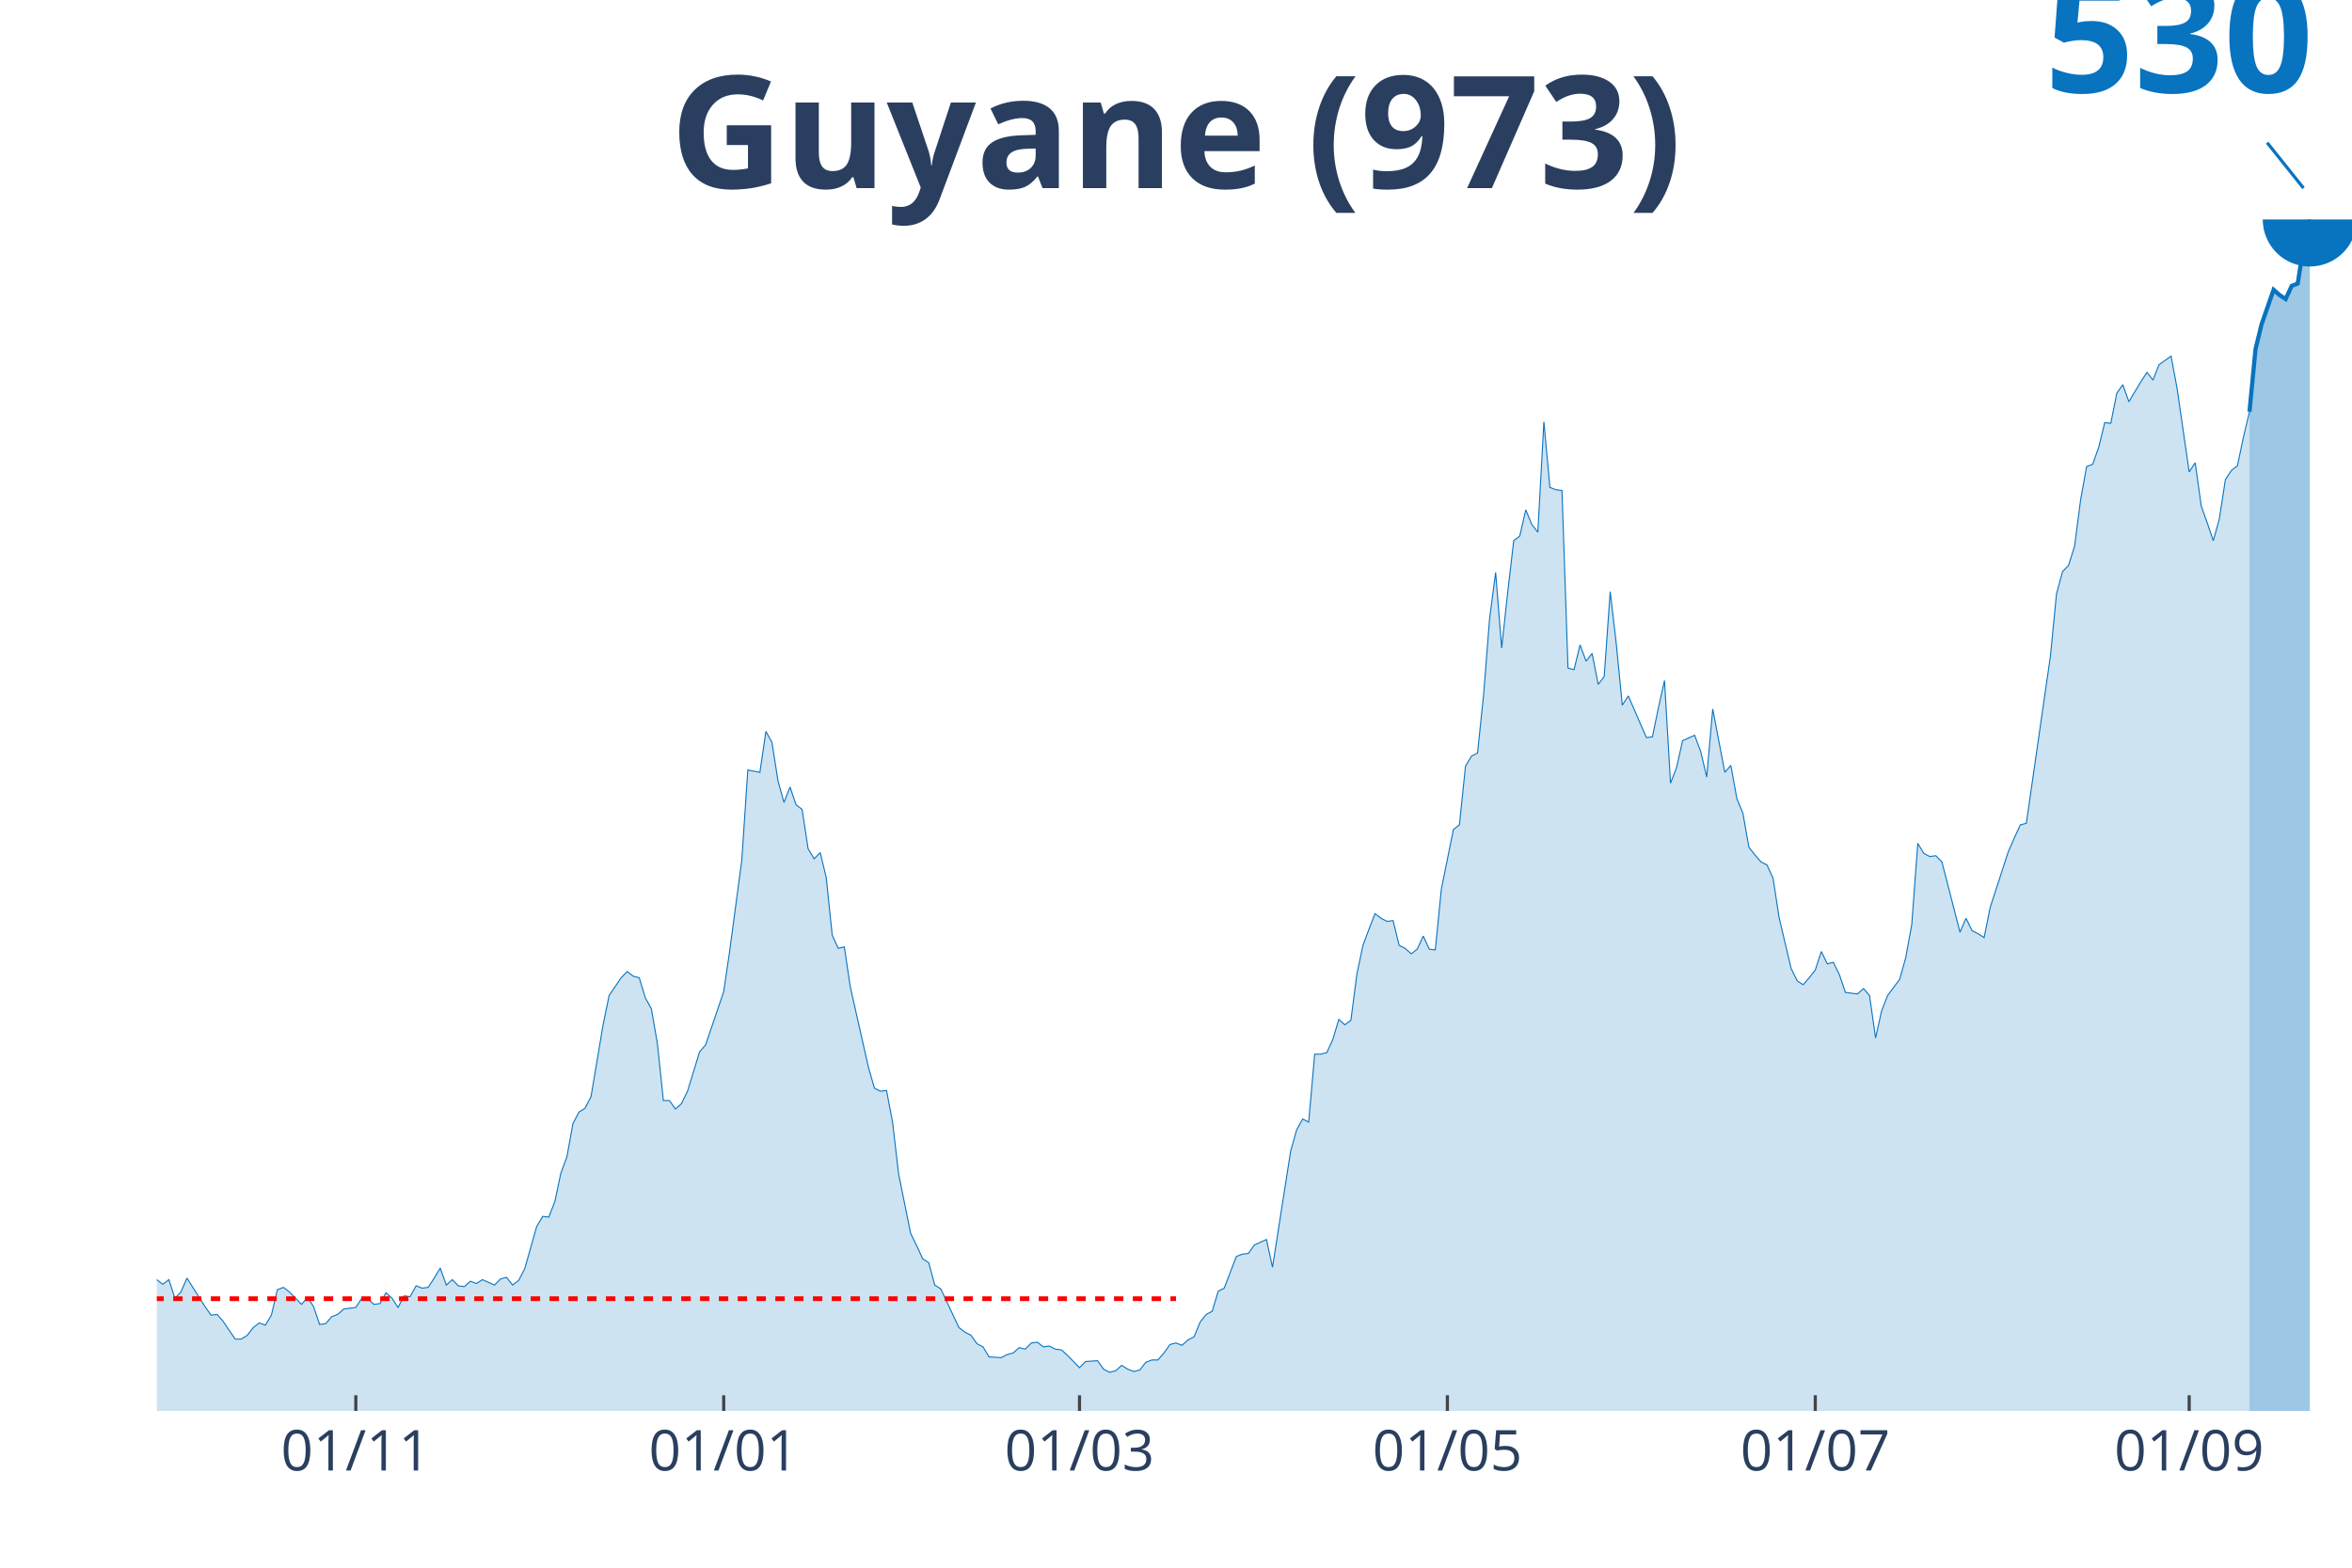
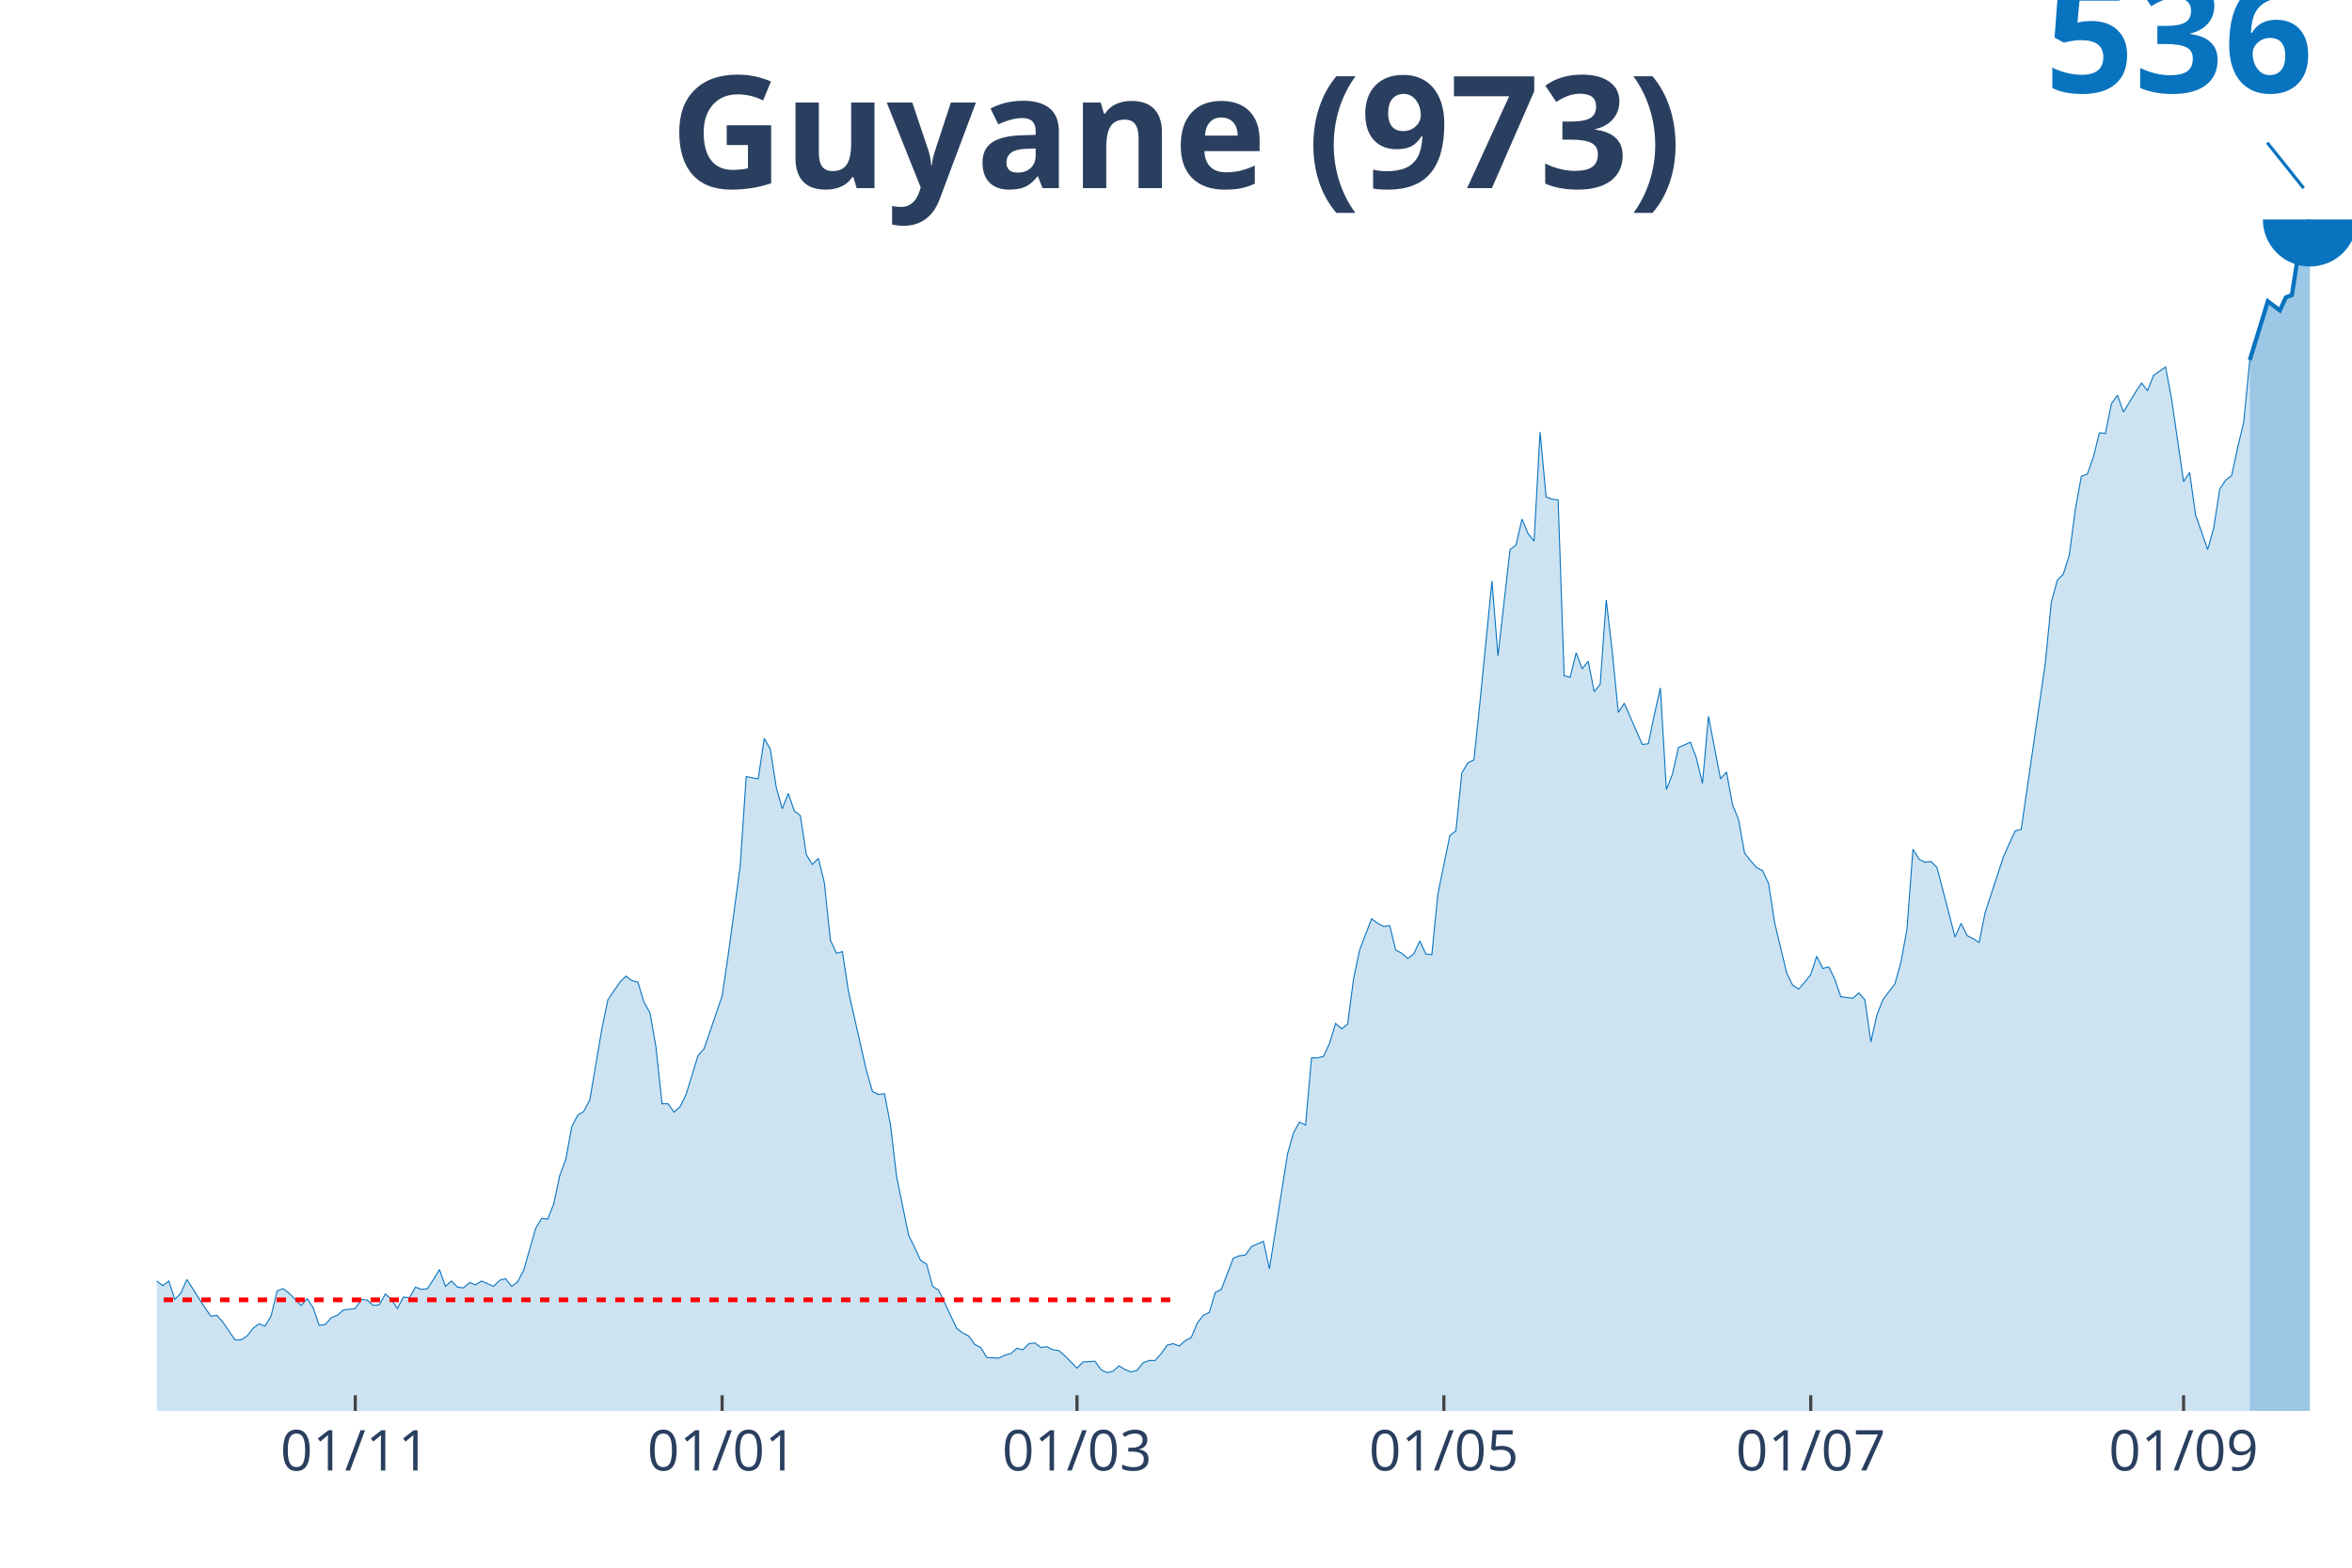
<svg xmlns="http://www.w3.org/2000/svg" class="main-svg" width="1125" height="750" style="" viewBox="0 0 750 500">
  <rect x="0" y="0" width="750" height="500" style="fill: rgb(0, 0, 0); fill-opacity: 0;" />
-   <defs id="defs-6cc8dd">
+   <defs id="defs-de6807">
    <g class="clips">
-       <clipPath id="clip6cc8ddxyplot" class="plotclip">
+       <clipPath id="clipde6807xyplot" class="plotclip">
        <rect width="700" height="380" />
      </clipPath>
-       <clipPath class="axesclip" id="clip6cc8ddx">
+       <clipPath class="axesclip" id="clipde6807x">
        <rect x="50" y="0" width="700" height="500" />
      </clipPath>
-       <clipPath class="axesclip" id="clip6cc8ddy">
+       <clipPath class="axesclip" id="clipde6807y">
        <rect x="0" y="70" width="750" height="380" />
      </clipPath>
-       <clipPath class="axesclip" id="clip6cc8ddxy">
+       <clipPath class="axesclip" id="clipde6807xy">
        <rect x="50" y="70" width="700" height="380" />
      </clipPath>
    </g>
    <g class="gradients" />
  </defs>
  <g class="bglayer">
    <rect class="bg" x="50" y="70" width="700" height="380" style="fill: rgb(0, 0, 0); fill-opacity: 0; stroke-width: 0;" />
  </g>
  <g class="layer-below">
    <g class="imagelayer" />
    <g class="shapelayer" />
  </g>
  <g class="cartesianlayer">
    <g class="subplot xy">
      <g class="layer-subplot">
        <g class="shapelayer" />
        <g class="imagelayer" />
      </g>
      <g class="gridlayer">
        <g class="x">
-           <path class="xgrid crisp" transform="translate(113.46,0)" d="M0,70v380" style="stroke: rgb(255, 255, 255); stroke-opacity: 1; stroke-width: 1px;" />
-           <path class="xgrid crisp" transform="translate(230.77,0)" d="M0,70v380" style="stroke: rgb(255, 255, 255); stroke-opacity: 1; stroke-width: 1px;" />
-           <path class="xgrid crisp" transform="translate(344.23,0)" d="M0,70v380" style="stroke: rgb(255, 255, 255); stroke-opacity: 1; stroke-width: 1px;" />
-           <path class="xgrid crisp" transform="translate(461.54,0)" d="M0,70v380" style="stroke: rgb(255, 255, 255); stroke-opacity: 1; stroke-width: 1px;" />
-           <path class="xgrid crisp" transform="translate(578.85,0)" d="M0,70v380" style="stroke: rgb(255, 255, 255); stroke-opacity: 1; stroke-width: 1px;" />
-           <path class="xgrid crisp" transform="translate(698.08,0)" d="M0,70v380" style="stroke: rgb(255, 255, 255); stroke-opacity: 1; stroke-width: 1px;" />
+           <path class="xgrid crisp" transform="translate(113.29,0)" d="M0,70v380" style="stroke: rgb(255, 255, 255); stroke-opacity: 1; stroke-width: 1px;" />
+           <path class="xgrid crisp" transform="translate(230.27,0)" d="M0,70v380" style="stroke: rgb(255, 255, 255); stroke-opacity: 1; stroke-width: 1px;" />
+           <path class="xgrid crisp" transform="translate(343.42,0)" d="M0,70v380" style="stroke: rgb(255, 255, 255); stroke-opacity: 1; stroke-width: 1px;" />
+           <path class="xgrid crisp" transform="translate(460.41,0)" d="M0,70v380" style="stroke: rgb(255, 255, 255); stroke-opacity: 1; stroke-width: 1px;" />
+           <path class="xgrid crisp" transform="translate(577.4,0)" d="M0,70v380" style="stroke: rgb(255, 255, 255); stroke-opacity: 1; stroke-width: 1px;" />
+           <path class="xgrid crisp" transform="translate(696.3,0)" d="M0,70v380" style="stroke: rgb(255, 255, 255); stroke-opacity: 1; stroke-width: 1px;" />
        </g>
        <g class="y" />
      </g>
      <g class="zerolinelayer" />
      <path class="xlines-below" />
      <path class="ylines-below" />
      <g class="overlines-below" />
      <g class="xaxislayer-below" />
      <g class="yaxislayer-below" />
      <g class="overaxes-below" />
-       <g class="plot" transform="translate(50, 70)" clip-path="url('#clip6cc8ddxyplot')">
+       <g class="plot" transform="translate(50, 70)" clip-path="url('#clipde6807xyplot')">
        <g class="scatterlayer mlayer">
-           <g class="trace scatter trace1d4b71" style="stroke-miterlimit: 2;">
+           <g class="trace scatter trace543410" style="stroke-miterlimit: 2;">
            <g class="fills">
              <g>
-                 <path class="js-fill" d="M667.31,380L-261.54,380L-261.54,379.01L-259.62,379.01L-257.69,375.32L-246.15,338.87L-244.23,341.09L-242.31,342.57L-240.38,341.09L-238.46,344.29L-234.62,342.81L-232.69,340.84L-217.31,278.54L-215.38,254.89L-209.62,235.19L-207.69,211.55L-205.77,153.67L-203.85,137.17L-194.23,50.98L-192.31,56.4L-190.38,59.11L-188.46,79.79L-186.54,82.5L-184.62,63.54L-180.77,53.69L-178.85,68.71L-176.92,66L-175,41.62L-173.08,42.11L-171.15,60.83L-169.23,63.54L-167.31,82.75L-161.54,112.79L-159.62,134.71L-157.69,139.14L-155.77,154.41L-151.92,201.94L-150,192.83L-148.08,223.37L-146.15,227.8L-144.23,215.74L-142.31,223.86L-138.46,205.88L-136.54,219.68L-132.69,212.53L-130.77,214.26L-119.23,252.68L-117.31,267.21L-115.38,271.64L-113.46,268.44L-109.62,282.48L-107.69,287.15L-103.85,292.08L-101.92,291.1L-98.08,301.69L-96.15,296.76L-92.31,303.41L-90.38,305.13L-88.46,310.8L-86.54,309.81L-82.69,318.43L-80.77,316.46L-76.92,316.95L-75,318.19L-73.08,324.34L-71.15,319.42L-63.46,320.89L-61.54,313.26L-59.62,310.3L-57.69,315.23L-55.77,320.16L-53.85,319.91L-51.92,322.62L-50,319.66L-46.15,329.02L-44.23,325.82L-42.31,324.59L-40.38,328.53L-38.46,327.79L-36.54,332.22L-32.69,333.7L-30.77,338.63L-28.85,343.06L-26.92,340.6L-25,341.34L-23.08,340.84L-19.23,343.06L-17.31,341.58L-15.38,336.9L-13.46,339.36L-11.54,336.9L-9.62,336.16L-7.69,333.21L-5.77,333.7L-3.85,337.64L-1.92,339.61L0,338.13L1.92,339.61L3.85,338.13L5.77,344.04L7.69,342.07L9.62,337.64L15.38,346.75L17.31,349.46L19.23,349.22L21.15,351.43L25,357.1L26.92,357.1L28.85,355.87L30.77,353.4L32.69,351.92L34.62,352.66L36.54,349.46L38.46,341.34L40.38,340.6L42.31,342.07L46.15,346.01L48.08,343.8L50,346.75L51.92,352.42L53.85,352.17L55.77,349.95L57.69,349.22L59.62,347.49L63.46,347L65.38,344.04L67.31,344.29L69.23,346.01L71.15,345.77L73.08,342.32L75,344.04L76.92,347L78.85,343.31L80.77,343.55L82.69,340.1L84.62,340.84L86.54,340.6L88.46,337.64L90.38,334.44L92.31,339.86L94.23,338.13L96.15,340.1L98.08,340.35L100,338.63L101.92,339.36L103.85,338.13L107.69,339.86L109.62,337.89L111.54,337.39L113.46,339.86L115.38,338.38L117.31,334.69L121.15,321.14L123.08,317.94L125,318.19L126.92,313.26L128.85,304.15L130.77,298.98L132.69,288.39L134.62,284.69L136.54,283.46L138.46,279.77L142.31,256.86L144.23,247.5L148.08,241.84L150,239.87L151.92,241.35L153.85,241.84L155.77,248.24L157.69,251.69L159.62,262.77L161.54,281L163.46,281L165.38,283.71L167.31,281.98L169.23,278.04L173.08,265.48L175,263.27L180.77,246.27L182.69,233.22L186.54,204.41L188.46,175.59L192.31,176.33L194.23,163.28L196.15,166.73L198.08,179.04L200,185.94L201.92,181.01L203.85,186.68L205.77,188.15L207.69,200.71L209.62,203.91L211.54,201.94L213.46,209.83L215.38,228.3L217.31,232.48L219.23,231.99L221.15,244.8L226.92,270.41L228.85,277.06L230.77,278.04L232.69,277.8L234.62,287.89L236.54,304.39L240.38,323.36L242.31,327.3L244.23,331.48L246.15,332.72L248.08,339.86L250,341.09L255.77,353.4L257.69,354.88L259.62,355.87L261.54,358.57L263.46,359.56L265.38,362.76L269.23,363.01L271.15,362.02L273.08,361.53L275,359.81L276.92,360.3L278.85,358.33L280.77,358.08L282.69,359.56L284.62,359.31L286.54,360.3L288.46,360.54L290.38,362.27L294.23,366.21L296.15,364.24L300,363.99L301.92,366.7L303.85,367.69L305.77,367.19L307.69,365.47L309.62,366.7L311.54,367.44L313.46,366.95L315.38,364.48L317.31,363.75L319.23,363.75L321.15,361.53L323.08,358.82L325,358.33L326.92,359.07L328.85,357.34L330.77,356.36L332.69,351.68L334.62,349.22L336.54,348.23L338.46,341.83L340.38,340.84L344.23,330.75L346.15,330.01L348.08,329.76L350,327.05L353.85,325.33L355.77,334.19L361.54,297.25L363.46,290.36L365.38,286.91L367.31,287.89L369.23,266.22L371.15,266.22L373.08,265.73L375,261.54L376.92,255.14L378.85,256.86L380.77,255.39L382.69,240.61L384.62,231.5L386.54,226.33L388.46,221.4L390.38,222.88L392.31,223.86L394.23,223.62L396.15,231.5L398.08,232.48L400,234.21L401.92,232.73L403.85,228.54L405.77,232.73L407.69,232.97L409.62,213.52L413.46,194.56L415.38,193.08L417.31,174.36L419.23,171.16L421.15,170.17L423.08,151.7L425,127.32L426.92,112.55L428.85,136.68L430.77,118.95L432.69,102.45L434.62,100.97L436.54,92.6L438.46,97.28L440.38,99.74L442.31,64.52L444.23,85.46L446.15,86.2L448.08,86.44L450,143.08L451.92,143.58L453.85,135.7L455.77,140.87L457.69,138.41L459.62,148.26L461.54,145.79L463.46,118.7L465.38,135.2L467.31,154.91L469.23,151.95L473.08,160.82L475,165.25L476.92,165L478.85,155.64L480.77,147.03L482.69,179.78L484.62,174.85L486.54,166.23L490.38,164.51L492.31,169.68L494.23,177.81L496.15,156.14L500,176.33L501.92,174.12L503.85,184.71L505.77,189.38L507.69,200.22L509.62,202.68L511.54,204.9L513.46,205.88L515.38,210.07L517.31,222.63L521.15,238.89L523.08,242.83L525,244.06L526.92,241.84L528.85,239.38L530.77,233.47L532.69,237.41L534.62,236.92L536.54,240.86L538.46,246.52L542.31,247.01L544.23,245.29L546.15,247.5L548.08,261.05L550,252.43L551.92,247.5L555.77,242.33L557.69,235.44L559.62,224.85L561.54,198.99L563.46,202.19L565.38,203.18L567.31,202.93L569.23,204.9L575,227.31L576.92,222.88L578.85,226.82L580.77,227.8L582.69,229.03L584.62,219.43L590.38,201.7L592.31,197.27L594.23,193.08L596.15,192.59L603.85,139.14L605.77,119.44L607.69,112.3L609.62,110.33L611.54,104.17L613.46,89.4L615.38,78.81L617.31,78.07L619.23,72.65L621.15,64.77L623.08,65.02L625,55.41L626.92,52.7L628.85,58.12L632.69,51.72L634.62,48.76L636.54,51.22L638.46,46.3L642.31,43.59L644.23,53.93L648.08,80.53L650,77.58L651.92,91.37L653.85,96.79L655.77,102.45L657.69,95.55L659.62,82.99L661.54,80.04L663.46,78.56L665.38,69.45L667.31,61.32" style="fill: rgb(8, 115, 191); fill-opacity: 0.2; stroke-width: 0;" />
+                 <path class="js-fill" d="M667.4,380L-260.82,380L-260.82,379.03L-258.9,379.03L-256.99,375.37L-245.48,339.29L-243.56,341.49L-241.64,342.95L-239.73,341.49L-237.81,344.66L-233.97,343.19L-232.05,341.24L-216.71,279.58L-214.79,256.18L-209.04,236.68L-207.12,213.28L-205.21,156L-203.29,139.67L-193.7,54.36L-191.78,59.72L-189.86,62.4L-187.95,82.87L-186.03,85.55L-184.11,66.79L-180.27,57.04L-178.36,71.91L-176.44,69.22L-174.52,45.09L-172.6,45.58L-170.68,64.11L-168.77,66.79L-166.85,85.8L-161.1,115.54L-159.18,137.23L-157.26,141.62L-155.34,156.73L-151.51,203.77L-149.59,194.75L-147.67,224.98L-145.75,229.36L-143.84,217.42L-141.92,225.47L-138.08,207.67L-136.16,221.32L-132.33,214.25L-130.41,215.96L-118.9,253.98L-116.99,268.36L-115.07,272.75L-113.15,269.58L-109.32,283.48L-107.4,288.11L-103.56,292.98L-101.64,292.01L-97.81,302.49L-95.89,297.61L-92.05,304.19L-90.14,305.9L-88.22,311.51L-86.3,310.53L-82.47,319.06L-80.55,317.11L-76.71,317.6L-74.79,318.82L-72.88,324.91L-70.96,320.04L-63.29,321.5L-61.37,313.94L-59.45,311.02L-57.53,315.89L-55.62,320.77L-53.7,320.53L-51.78,323.21L-49.86,320.28L-46.03,329.54L-44.11,326.38L-42.19,325.16L-40.27,329.06L-38.36,328.33L-36.44,332.71L-32.6,334.18L-30.68,339.05L-28.77,343.44L-26.85,341L-24.93,341.73L-23.01,341.24L-19.18,343.44L-17.26,341.98L-15.34,337.34L-13.42,339.78L-11.51,337.34L-9.59,336.61L-7.67,333.69L-5.75,334.18L-3.84,338.08L-1.92,340.03L0,338.56L1.92,340.03L3.84,338.56L5.75,344.41L7.67,342.46L9.59,338.08L15.34,347.09L17.26,349.78L19.18,349.53L21.1,351.73L24.93,357.33L26.85,357.33L28.77,356.11L30.68,353.68L32.6,352.21L34.52,352.94L36.44,349.78L38.36,341.73L40.27,341L42.19,342.46L46.03,346.36L47.95,344.17L49.86,347.09L51.78,352.7L53.7,352.46L55.62,350.26L57.53,349.53L59.45,347.83L63.29,347.34L65.21,344.41L67.12,344.66L69.04,346.36L70.96,346.12L72.88,342.71L74.79,344.41L76.71,347.34L78.63,343.68L80.55,343.93L82.47,340.51L84.38,341.24L86.3,341L88.22,338.08L90.14,334.91L92.05,340.27L93.97,338.56L95.89,340.51L97.81,340.76L99.73,339.05L101.64,339.78L103.56,338.56L107.4,340.27L109.32,338.32L111.23,337.83L113.15,340.27L115.07,338.81L116.99,335.15L120.82,321.74L122.74,318.58L124.66,318.82L126.58,313.94L128.49,304.93L130.41,299.81L132.33,289.33L134.25,285.67L136.16,284.45L138.08,280.8L141.92,258.13L143.84,248.86L147.67,243.26L149.59,241.31L151.51,242.77L153.42,243.26L155.34,249.6L157.26,253.01L159.18,263.98L161.1,282.01L163.01,282.01L164.93,284.7L166.85,282.99L168.77,279.09L172.6,266.66L174.52,264.46L180.27,247.65L182.19,234.73L186.03,206.21L187.95,177.69L191.78,178.42L193.7,165.5L195.62,168.92L197.53,181.1L199.45,187.93L201.37,183.05L203.29,188.66L205.21,190.12L207.12,202.55L209.04,205.72L210.96,203.77L212.88,211.57L214.79,229.85L216.71,234L218.63,233.51L220.55,246.18L226.3,271.53L228.22,278.11L230.14,279.09L232.05,278.85L233.97,288.84L235.89,305.17L239.73,323.94L241.64,327.84L243.56,331.98L245.48,333.2L247.4,340.27L249.32,341.49L255.07,353.68L256.99,355.14L258.9,356.11L260.82,358.79L262.74,359.77L264.66,362.94L268.49,363.18L270.41,362.21L272.33,361.72L274.25,360.01L276.16,360.5L278.08,358.55L280,358.31L281.92,359.77L283.84,359.53L285.75,360.5L287.67,360.74L289.59,362.45L293.42,366.35L295.34,364.4L299.18,364.16L301.1,366.84L303.01,367.81L304.93,367.33L306.85,365.62L308.77,366.84L310.68,367.57L312.6,367.08L314.52,364.64L316.44,363.91L318.36,363.91L320.27,361.72L322.19,359.04L324.11,358.55L326.03,359.28L327.95,357.58L329.86,356.6L331.78,351.97L333.7,349.53L335.62,348.56L337.53,342.22L339.45,341.24L343.29,331.25L345.21,330.52L347.12,330.28L349.04,327.59L352.88,325.89L354.79,334.66L360.55,298.1L362.47,291.28L364.38,287.86L366.3,288.84L368.22,267.39L370.14,267.39L372.05,266.9L373.97,262.76L375.89,256.42L377.81,258.13L379.73,256.66L381.64,242.04L383.56,233.02L385.48,227.9L387.4,223.03L389.32,224.49L391.23,225.47L393.15,225.22L395.07,233.02L396.99,234L398.9,235.7L400.82,234.24L402.74,230.1L404.66,234.24L406.58,234.48L408.49,215.23L412.33,196.46L414.25,195L416.16,176.47L418.08,173.3L420,172.33L421.92,154.05L425.75,115.29L427.67,139.18L431.51,105.3L433.42,103.84L435.34,95.55L437.26,100.18L439.18,102.62L441.1,67.76L443.01,88.48L444.93,89.21L446.85,89.45L448.77,145.52L450.68,146L452.6,138.2L454.52,143.32L456.44,140.89L458.36,150.64L460.27,148.2L462.19,121.39L464.11,137.72L466.03,157.22L467.95,154.29L471.78,163.07L473.7,167.45L475.62,167.21L477.53,157.95L479.45,149.42L481.37,181.83L483.29,176.96L485.21,168.43L489.04,166.72L490.96,171.84L492.88,179.88L494.79,158.43L498.63,178.42L500.55,176.23L502.47,186.71L504.38,191.34L506.3,202.07L508.22,204.5L510.14,206.7L512.05,207.67L513.97,211.82L515.89,224.25L519.73,240.33L521.64,244.23L523.56,245.45L525.48,243.26L527.4,240.82L529.32,234.97L531.23,238.87L533.15,238.38L535.07,242.28L536.99,247.89L540.82,248.38L542.74,246.67L544.66,248.86L546.58,262.27L548.49,253.74L550.41,248.86L554.25,243.75L556.16,236.92L558.08,226.44L560,200.85L561.92,204.02L563.84,204.99L565.75,204.75L567.67,206.7L573.42,228.88L575.34,224.49L577.26,228.39L579.18,229.36L581.1,230.58L583.01,221.08L588.77,203.53L590.68,199.14L592.6,195L594.52,194.51L602.19,141.62L604.11,122.12L606.03,115.05L607.95,113.1L609.86,107L611.78,92.38L613.7,81.9L615.62,81.17L617.53,75.81L619.45,68.01L621.37,68.25L623.29,58.74L625.21,56.06L627.12,61.42L630.96,55.09L632.88,52.16L634.79,54.6L636.71,49.72L640.55,47.04L642.47,57.28L646.3,83.6L648.22,80.68L650.14,94.33L652.05,99.69L653.97,105.3L655.89,98.47L657.81,86.04L659.73,83.12L661.64,81.65L663.56,72.64L665.48,64.59L667.4,44.85" style="fill: rgb(8, 115, 191); fill-opacity: 0.2; stroke-width: 0;" />
              </g>
            </g>
            <g class="errorbars" />
            <g class="lines">
-               <path class="js-line" d="M-261.54,379.01L-259.62,379.01L-257.69,375.32L-246.15,338.87L-244.23,341.09L-242.31,342.57L-240.38,341.09L-238.46,344.29L-234.62,342.81L-232.69,340.84L-217.31,278.54L-215.38,254.89L-209.62,235.19L-207.69,211.55L-205.77,153.67L-203.85,137.17L-194.23,50.98L-192.31,56.4L-190.38,59.11L-188.46,79.79L-186.54,82.5L-184.62,63.54L-180.77,53.69L-178.85,68.71L-176.92,66L-175,41.62L-173.08,42.11L-171.15,60.83L-169.23,63.54L-167.31,82.75L-161.54,112.79L-159.62,134.71L-157.69,139.14L-155.77,154.41L-151.92,201.94L-150,192.83L-148.08,223.37L-146.15,227.8L-144.23,215.74L-142.31,223.86L-138.46,205.88L-136.54,219.68L-132.69,212.53L-130.77,214.26L-119.23,252.68L-117.31,267.21L-115.38,271.64L-113.46,268.44L-109.62,282.48L-107.69,287.15L-103.85,292.08L-101.92,291.1L-98.08,301.69L-96.15,296.76L-92.31,303.41L-90.38,305.13L-88.46,310.8L-86.54,309.81L-82.69,318.43L-80.77,316.46L-76.92,316.95L-75,318.19L-73.08,324.34L-71.15,319.42L-63.46,320.89L-61.54,313.26L-59.62,310.3L-57.69,315.23L-55.77,320.16L-53.85,319.91L-51.92,322.62L-50,319.66L-46.15,329.02L-44.23,325.82L-42.31,324.59L-40.38,328.53L-38.46,327.79L-36.54,332.22L-32.69,333.7L-30.77,338.63L-28.85,343.06L-26.92,340.6L-25,341.34L-23.08,340.84L-19.23,343.06L-17.31,341.58L-15.38,336.9L-13.46,339.36L-11.54,336.9L-9.62,336.16L-7.69,333.21L-5.77,333.7L-3.85,337.64L-1.92,339.61L0,338.13L1.92,339.61L3.85,338.13L5.77,344.04L7.69,342.07L9.62,337.64L15.38,346.75L17.31,349.46L19.23,349.22L21.15,351.43L25,357.1L26.92,357.1L28.85,355.87L30.77,353.4L32.69,351.92L34.62,352.66L36.54,349.46L38.46,341.34L40.38,340.6L42.31,342.07L46.15,346.01L48.08,343.8L50,346.75L51.92,352.42L53.85,352.17L55.77,349.95L57.69,349.22L59.62,347.49L63.46,347L65.38,344.04L67.31,344.29L69.23,346.01L71.15,345.77L73.08,342.32L75,344.04L76.92,347L78.85,343.31L80.77,343.55L82.69,340.1L84.62,340.84L86.54,340.6L88.46,337.64L90.38,334.44L92.31,339.86L94.23,338.13L96.15,340.1L98.08,340.35L100,338.63L101.92,339.36L103.85,338.13L107.69,339.86L109.62,337.89L111.54,337.39L113.46,339.86L115.38,338.38L117.31,334.69L121.15,321.14L123.08,317.94L125,318.19L126.92,313.26L128.85,304.15L130.77,298.98L132.69,288.39L134.62,284.69L136.54,283.46L138.46,279.77L142.31,256.86L144.23,247.5L148.08,241.84L150,239.87L151.92,241.35L153.85,241.84L155.77,248.24L157.69,251.69L159.62,262.77L161.54,281L163.46,281L165.38,283.71L167.31,281.98L169.23,278.04L173.08,265.48L175,263.27L180.77,246.27L182.69,233.22L186.54,204.41L188.46,175.59L192.31,176.33L194.23,163.28L196.15,166.73L198.08,179.04L200,185.94L201.92,181.01L203.85,186.68L205.77,188.15L207.69,200.71L209.62,203.91L211.54,201.94L213.46,209.83L215.38,228.3L217.31,232.48L219.23,231.99L221.15,244.8L226.92,270.41L228.85,277.06L230.77,278.04L232.69,277.8L234.62,287.89L236.54,304.39L240.38,323.36L242.31,327.3L244.23,331.48L246.15,332.72L248.08,339.86L250,341.09L255.77,353.4L257.69,354.88L259.62,355.87L261.54,358.57L263.46,359.56L265.38,362.76L269.23,363.01L271.15,362.02L273.08,361.53L275,359.81L276.92,360.3L278.85,358.33L280.77,358.08L282.69,359.56L284.62,359.31L286.54,360.3L288.46,360.54L290.38,362.27L294.23,366.21L296.15,364.24L300,363.99L301.92,366.7L303.85,367.69L305.77,367.19L307.69,365.47L309.62,366.7L311.54,367.44L313.46,366.95L315.38,364.48L317.31,363.75L319.23,363.75L321.15,361.53L323.08,358.82L325,358.33L326.92,359.07L328.85,357.34L330.77,356.36L332.69,351.68L334.62,349.22L336.54,348.23L338.46,341.83L340.38,340.84L344.23,330.75L346.15,330.01L348.08,329.76L350,327.05L353.85,325.33L355.77,334.19L361.54,297.25L363.46,290.36L365.38,286.91L367.31,287.89L369.23,266.22L371.15,266.22L373.08,265.73L375,261.54L376.92,255.14L378.85,256.86L380.77,255.39L382.69,240.61L384.62,231.5L386.54,226.33L388.46,221.4L390.38,222.88L392.31,223.86L394.23,223.62L396.15,231.5L398.08,232.48L400,234.21L401.92,232.73L403.85,228.54L405.77,232.73L407.69,232.97L409.62,213.52L413.46,194.56L415.38,193.08L417.31,174.36L419.23,171.16L421.15,170.17L423.08,151.7L425,127.32L426.92,112.55L428.85,136.68L430.77,118.95L432.69,102.45L434.62,100.97L436.54,92.6L438.46,97.28L440.38,99.74L442.31,64.52L444.23,85.46L446.15,86.2L448.08,86.44L450,143.08L451.92,143.58L453.85,135.7L455.77,140.87L457.69,138.41L459.62,148.26L461.54,145.79L463.46,118.7L465.38,135.2L467.31,154.91L469.23,151.95L473.08,160.82L475,165.25L476.92,165L478.85,155.64L480.77,147.03L482.69,179.78L484.62,174.85L486.54,166.23L490.38,164.51L492.31,169.68L494.23,177.81L496.15,156.14L500,176.33L501.92,174.12L503.85,184.71L505.77,189.38L507.69,200.22L509.62,202.68L511.54,204.9L513.46,205.88L515.38,210.07L517.31,222.63L521.15,238.89L523.08,242.83L525,244.06L526.92,241.84L528.85,239.38L530.77,233.47L532.69,237.41L534.62,236.92L536.54,240.86L538.46,246.52L542.31,247.01L544.23,245.29L546.15,247.5L548.08,261.05L550,252.43L551.92,247.5L555.77,242.33L557.69,235.44L559.62,224.85L561.54,198.99L563.46,202.19L565.38,203.18L567.31,202.93L569.23,204.9L575,227.31L576.92,222.88L578.85,226.82L580.77,227.8L582.69,229.03L584.62,219.43L590.38,201.7L592.31,197.27L594.23,193.08L596.15,192.59L603.85,139.14L605.77,119.44L607.69,112.3L609.62,110.33L611.54,104.17L613.46,89.4L615.38,78.81L617.31,78.07L619.23,72.65L621.15,64.77L623.08,65.02L625,55.41L626.92,52.7L628.85,58.12L632.69,51.72L634.62,48.76L636.54,51.22L638.46,46.3L642.31,43.59L644.23,53.93L648.08,80.53L650,77.58L651.92,91.37L653.85,96.79L655.77,102.45L657.69,95.55L659.62,82.99L661.54,80.04L663.46,78.56L665.38,69.45L667.31,61.32" style="vector-effect: non-scaling-stroke; fill: none; stroke: rgb(8, 115, 191); stroke-opacity: 1; stroke-width: 0.5px; opacity: 1;" />
+               <path class="js-line" d="M-260.82,379.03L-258.9,379.03L-256.99,375.37L-245.48,339.29L-243.56,341.49L-241.64,342.95L-239.73,341.49L-237.81,344.66L-233.97,343.19L-232.05,341.24L-216.71,279.58L-214.79,256.18L-209.04,236.68L-207.12,213.28L-205.21,156L-203.29,139.67L-193.7,54.36L-191.78,59.72L-189.86,62.4L-187.95,82.87L-186.03,85.55L-184.11,66.79L-180.27,57.04L-178.36,71.91L-176.44,69.22L-174.52,45.09L-172.6,45.58L-170.68,64.11L-168.77,66.79L-166.85,85.8L-161.1,115.54L-159.18,137.23L-157.26,141.62L-155.34,156.73L-151.51,203.77L-149.59,194.75L-147.67,224.98L-145.75,229.36L-143.84,217.42L-141.92,225.47L-138.08,207.67L-136.16,221.32L-132.33,214.25L-130.41,215.96L-118.9,253.98L-116.99,268.36L-115.07,272.75L-113.15,269.58L-109.32,283.48L-107.4,288.11L-103.56,292.98L-101.64,292.01L-97.81,302.49L-95.89,297.61L-92.05,304.19L-90.14,305.9L-88.22,311.51L-86.3,310.53L-82.47,319.06L-80.55,317.11L-76.71,317.6L-74.79,318.82L-72.88,324.91L-70.96,320.04L-63.29,321.5L-61.37,313.94L-59.45,311.02L-57.53,315.89L-55.62,320.77L-53.7,320.53L-51.78,323.21L-49.86,320.28L-46.03,329.54L-44.11,326.38L-42.19,325.16L-40.27,329.06L-38.36,328.33L-36.44,332.71L-32.6,334.18L-30.68,339.05L-28.77,343.44L-26.85,341L-24.93,341.73L-23.01,341.24L-19.18,343.44L-17.26,341.98L-15.34,337.34L-13.42,339.78L-11.51,337.34L-9.59,336.61L-7.67,333.69L-5.75,334.18L-3.84,338.08L-1.92,340.03L0,338.56L1.92,340.03L3.84,338.56L5.75,344.41L7.67,342.46L9.59,338.08L15.34,347.09L17.26,349.78L19.18,349.53L21.1,351.73L24.93,357.33L26.85,357.33L28.77,356.11L30.68,353.68L32.6,352.21L34.52,352.94L36.44,349.78L38.36,341.73L40.27,341L42.19,342.46L46.03,346.36L47.95,344.17L49.86,347.09L51.78,352.7L53.7,352.46L55.62,350.26L57.53,349.53L59.45,347.83L63.29,347.34L65.21,344.41L67.12,344.66L69.04,346.36L70.96,346.12L72.88,342.71L74.79,344.41L76.71,347.34L78.63,343.68L80.55,343.93L82.47,340.51L84.38,341.24L86.3,341L88.22,338.08L90.14,334.91L92.05,340.27L93.97,338.56L95.89,340.51L97.81,340.76L99.73,339.05L101.64,339.78L103.56,338.56L107.4,340.27L109.32,338.32L111.23,337.83L113.15,340.27L115.07,338.81L116.99,335.15L120.82,321.74L122.74,318.58L124.66,318.82L126.58,313.94L128.49,304.93L130.41,299.81L132.33,289.33L134.25,285.67L136.16,284.45L138.08,280.8L141.92,258.13L143.84,248.86L147.67,243.26L149.59,241.31L151.51,242.77L153.42,243.26L155.34,249.6L157.26,253.01L159.18,263.98L161.1,282.01L163.01,282.01L164.93,284.7L166.85,282.99L168.77,279.09L172.6,266.66L174.52,264.46L180.27,247.65L182.19,234.73L186.03,206.21L187.95,177.69L191.78,178.42L193.7,165.5L195.62,168.92L197.53,181.1L199.45,187.93L201.37,183.05L203.29,188.66L205.21,190.12L207.12,202.55L209.04,205.72L210.96,203.77L212.88,211.57L214.79,229.85L216.71,234L218.63,233.51L220.55,246.18L226.3,271.53L228.22,278.11L230.14,279.09L232.05,278.85L233.97,288.84L235.89,305.17L239.73,323.94L241.64,327.84L243.56,331.98L245.48,333.2L247.4,340.27L249.32,341.49L255.07,353.68L256.99,355.14L258.9,356.11L260.82,358.79L262.74,359.77L264.66,362.94L268.49,363.18L270.41,362.21L272.33,361.72L274.25,360.01L276.16,360.5L278.08,358.55L280,358.31L281.92,359.77L283.84,359.53L285.75,360.5L287.67,360.74L289.59,362.45L293.42,366.35L295.34,364.4L299.18,364.16L301.1,366.84L303.01,367.81L304.93,367.33L306.85,365.62L308.77,366.84L310.68,367.57L312.6,367.08L314.52,364.64L316.44,363.91L318.36,363.91L320.27,361.72L322.19,359.04L324.11,358.55L326.03,359.28L327.95,357.58L329.86,356.6L331.78,351.97L333.7,349.53L335.62,348.56L337.53,342.22L339.45,341.24L343.29,331.25L345.21,330.52L347.12,330.28L349.04,327.59L352.88,325.89L354.79,334.66L360.55,298.1L362.47,291.28L364.38,287.86L366.3,288.84L368.22,267.39L370.14,267.39L372.05,266.9L373.97,262.76L375.89,256.42L377.81,258.13L379.73,256.66L381.64,242.04L383.56,233.02L385.48,227.9L387.4,223.03L389.32,224.49L391.23,225.47L393.15,225.22L395.07,233.02L396.99,234L398.9,235.7L400.82,234.24L402.74,230.1L404.66,234.24L406.58,234.48L408.49,215.23L412.33,196.46L414.25,195L416.16,176.47L418.08,173.3L420,172.33L421.92,154.05L425.75,115.29L427.67,139.18L431.51,105.3L433.42,103.84L435.34,95.55L437.26,100.18L439.18,102.62L441.1,67.76L443.01,88.48L444.93,89.21L446.85,89.45L448.77,145.52L450.68,146L452.6,138.2L454.52,143.32L456.44,140.89L458.36,150.64L460.27,148.2L462.19,121.39L464.11,137.72L466.03,157.22L467.95,154.29L471.78,163.07L473.7,167.45L475.62,167.21L477.53,157.95L479.45,149.42L481.37,181.83L483.29,176.96L485.21,168.43L489.04,166.72L490.96,171.84L492.88,179.88L494.79,158.43L498.63,178.42L500.55,176.23L502.47,186.71L504.38,191.34L506.3,202.07L508.22,204.5L510.14,206.7L512.05,207.67L513.97,211.82L515.89,224.25L519.73,240.33L521.64,244.23L523.56,245.45L525.48,243.26L527.4,240.82L529.32,234.97L531.23,238.87L533.15,238.38L535.07,242.28L536.99,247.89L540.82,248.38L542.74,246.67L544.66,248.86L546.58,262.27L548.49,253.74L550.41,248.86L554.25,243.75L556.16,236.92L558.08,226.44L560,200.85L561.92,204.02L563.84,204.99L565.75,204.75L567.67,206.7L573.42,228.88L575.34,224.49L577.26,228.39L579.18,229.36L581.1,230.58L583.01,221.08L588.77,203.53L590.68,199.14L592.6,195L594.52,194.51L602.19,141.62L604.11,122.12L606.03,115.05L607.95,113.1L609.86,107L611.78,92.38L613.7,81.9L615.62,81.17L617.53,75.81L619.45,68.01L621.37,68.25L623.29,58.74L625.21,56.06L627.12,61.42L630.96,55.09L632.88,52.16L634.79,54.6L636.71,49.72L640.55,47.04L642.47,57.28L646.3,83.6L648.22,80.68L650.14,94.33L652.05,99.69L653.97,105.3L655.89,98.47L657.81,86.04L659.73,83.12L661.64,81.65L663.56,72.64L665.48,64.59L667.4,44.85" style="vector-effect: non-scaling-stroke; fill: none; stroke: rgb(8, 115, 191); stroke-opacity: 1; stroke-width: 0.5px; opacity: 1;" />
            </g>
            <g class="points" />
            <g class="text" />
          </g>
-           <g class="trace scatter trace764422" style="stroke-miterlimit: 2;">
+           <g class="trace scatter trace6b28a4" style="stroke-miterlimit: 2;">
            <g class="fills">
              <g>
-                 <path class="js-fill" d="M686.54,380L667.31,380L667.31,61.32L669.23,41.37L671.15,33.49L675,22.41L676.92,24.13L678.85,25.37L680.77,21.18L682.69,20.44L684.62,8.13L686.54,0" style="fill: rgb(8, 115, 191); fill-opacity: 0.4; stroke-width: 0;" />
+                 <path class="js-fill" d="M686.58,380L667.4,380L667.4,44.85L671.23,32.42L673.15,26.08L676.99,29.01L678.9,24.86L680.82,24.13L682.74,11.94L684.66,3.41L686.58,0" style="fill: rgb(8, 115, 191); fill-opacity: 0.4; stroke-width: 0;" />
              </g>
            </g>
            <g class="errorbars" />
            <g class="lines">
-               <path class="js-line" d="M667.31,61.32L669.23,41.37L671.15,33.49L675,22.41L676.92,24.13L678.85,25.37L680.77,21.18L682.69,20.44L684.62,8.13L686.54,0" style="vector-effect: non-scaling-stroke; fill: none; stroke: rgb(8, 115, 191); stroke-opacity: 1; stroke-width: 2px; opacity: 1;" />
+               <path class="js-line" d="M667.4,44.85L671.23,32.42L673.15,26.08L676.99,29.01L678.9,24.86L680.82,24.13L682.74,11.94L684.66,3.41L686.58,0" style="vector-effect: non-scaling-stroke; fill: none; stroke: rgb(8, 115, 191); stroke-opacity: 1; stroke-width: 2px; opacity: 1;" />
            </g>
            <g class="points" />
            <g class="text" />
          </g>
-           <g class="trace scatter tracea8fbbb" style="stroke-miterlimit: 2; opacity: 1;">
+           <g class="trace scatter trace382adb" style="stroke-miterlimit: 2; opacity: 1;">
            <g class="fills" />
            <g class="errorbars" />
            <g class="lines" />
            <g class="points">
-               <path class="point" transform="translate(686.54,0)" d="M15,0A15,15 0 1,1 0,-15A15,15 0 0,1 15,0Z" style="opacity: 1; stroke-width: 0px; fill: rgb(8, 115, 191); fill-opacity: 1;" />
+               <path class="point" transform="translate(686.58,0)" d="M15,0A15,15 0 1,1 0,-15A15,15 0 0,1 15,0Z" style="opacity: 1; stroke-width: 0px; fill: rgb(8, 115, 191); fill-opacity: 1;" />
            </g>
            <g class="text" />
          </g>
        </g>
      </g>
      <g class="overplot" />
      <path class="xlines-above crisp" style="fill: none; stroke-width: 1px; stroke: rgb(0, 0, 0); stroke-opacity: 0;" d="" />
      <path class="ylines-above crisp" style="fill: none;" d="M0,0" />
      <g class="overlines-above" />
      <g class="xaxislayer-above">
-         <path class="xtick ticks crisp" d="M0,450v-5" transform="translate(113.46,0)" style="stroke: rgb(68, 68, 68); stroke-opacity: 1; stroke-width: 1px;" />
-         <path class="xtick ticks crisp" d="M0,450v-5" transform="translate(230.77,0)" style="stroke: rgb(68, 68, 68); stroke-opacity: 1; stroke-width: 1px;" />
-         <path class="xtick ticks crisp" d="M0,450v-5" transform="translate(344.23,0)" style="stroke: rgb(68, 68, 68); stroke-opacity: 1; stroke-width: 1px;" />
-         <path class="xtick ticks crisp" d="M0,450v-5" transform="translate(461.54,0)" style="stroke: rgb(68, 68, 68); stroke-opacity: 1; stroke-width: 1px;" />
-         <path class="xtick ticks crisp" d="M0,450v-5" transform="translate(578.85,0)" style="stroke: rgb(68, 68, 68); stroke-opacity: 1; stroke-width: 1px;" />
-         <path class="xtick ticks crisp" d="M0,450v-5" transform="translate(698.08,0)" style="stroke: rgb(68, 68, 68); stroke-opacity: 1; stroke-width: 1px;" />
+         <path class="xtick ticks crisp" d="M0,450v-5" transform="translate(113.29,0)" style="stroke: rgb(68, 68, 68); stroke-opacity: 1; stroke-width: 1px;" />
+         <path class="xtick ticks crisp" d="M0,450v-5" transform="translate(230.27,0)" style="stroke: rgb(68, 68, 68); stroke-opacity: 1; stroke-width: 1px;" />
+         <path class="xtick ticks crisp" d="M0,450v-5" transform="translate(343.42,0)" style="stroke: rgb(68, 68, 68); stroke-opacity: 1; stroke-width: 1px;" />
+         <path class="xtick ticks crisp" d="M0,450v-5" transform="translate(460.41,0)" style="stroke: rgb(68, 68, 68); stroke-opacity: 1; stroke-width: 1px;" />
+         <path class="xtick ticks crisp" d="M0,450v-5" transform="translate(577.4,0)" style="stroke: rgb(68, 68, 68); stroke-opacity: 1; stroke-width: 1px;" />
+         <path class="xtick ticks crisp" d="M0,450v-5" transform="translate(696.3,0)" style="stroke: rgb(68, 68, 68); stroke-opacity: 1; stroke-width: 1px;" />
        <g class="xtick">
-           <text text-anchor="middle" x="0" y="469" transform="translate(113.46,0)" style="font-family: 'Open Sans', verdana, arial, sans-serif; font-size: 18px; fill: rgb(42, 63, 95); fill-opacity: 1; white-space: pre;">01/11</text>
+           <text text-anchor="middle" x="0" y="469" transform="translate(113.29,0)" style="font-family: 'Open Sans', verdana, arial, sans-serif; font-size: 18px; fill: rgb(42, 63, 95); fill-opacity: 1; white-space: pre;">01/11</text>
        </g>
        <g class="xtick">
-           <text text-anchor="middle" x="0" y="469" transform="translate(230.77,0)" style="font-family: 'Open Sans', verdana, arial, sans-serif; font-size: 18px; fill: rgb(42, 63, 95); fill-opacity: 1; white-space: pre;">01/01</text>
+           <text text-anchor="middle" x="0" y="469" transform="translate(230.27,0)" style="font-family: 'Open Sans', verdana, arial, sans-serif; font-size: 18px; fill: rgb(42, 63, 95); fill-opacity: 1; white-space: pre;">01/01</text>
        </g>
        <g class="xtick">
-           <text text-anchor="middle" x="0" y="469" transform="translate(344.23,0)" style="font-family: 'Open Sans', verdana, arial, sans-serif; font-size: 18px; fill: rgb(42, 63, 95); fill-opacity: 1; white-space: pre;">01/03</text>
+           <text text-anchor="middle" x="0" y="469" transform="translate(343.42,0)" style="font-family: 'Open Sans', verdana, arial, sans-serif; font-size: 18px; fill: rgb(42, 63, 95); fill-opacity: 1; white-space: pre;">01/03</text>
        </g>
        <g class="xtick">
-           <text text-anchor="middle" x="0" y="469" transform="translate(461.54,0)" style="font-family: 'Open Sans', verdana, arial, sans-serif; font-size: 18px; fill: rgb(42, 63, 95); fill-opacity: 1; white-space: pre;">01/05</text>
+           <text text-anchor="middle" x="0" y="469" transform="translate(460.41,0)" style="font-family: 'Open Sans', verdana, arial, sans-serif; font-size: 18px; fill: rgb(42, 63, 95); fill-opacity: 1; white-space: pre;">01/05</text>
        </g>
        <g class="xtick">
-           <text text-anchor="middle" x="0" y="469" transform="translate(578.85,0)" style="font-family: 'Open Sans', verdana, arial, sans-serif; font-size: 18px; fill: rgb(42, 63, 95); fill-opacity: 1; white-space: pre;">01/07</text>
+           <text text-anchor="middle" x="0" y="469" transform="translate(577.4,0)" style="font-family: 'Open Sans', verdana, arial, sans-serif; font-size: 18px; fill: rgb(42, 63, 95); fill-opacity: 1; white-space: pre;">01/07</text>
        </g>
        <g class="xtick">
-           <text text-anchor="middle" x="0" y="469" transform="translate(698.08,0)" style="font-family: 'Open Sans', verdana, arial, sans-serif; font-size: 18px; fill: rgb(42, 63, 95); fill-opacity: 1; white-space: pre;">01/09</text>
+           <text text-anchor="middle" x="0" y="469" transform="translate(696.3,0)" style="font-family: 'Open Sans', verdana, arial, sans-serif; font-size: 18px; fill: rgb(42, 63, 95); fill-opacity: 1; white-space: pre;">01/09</text>
        </g>
      </g>
      <g class="yaxislayer-above" />
      <g class="overaxes-above" />
    </g>
  </g>
  <g class="polarlayer" />
  <g class="ternarylayer" />
  <g class="geolayer" />
  <g class="funnelarealayer" />
  <g class="pielayer" />
  <g class="treemaplayer" />
  <g class="sunburstlayer" />
  <g class="glimages" />
-   <defs id="topdefs-6cc8dd">
+   <defs id="topdefs-de6807">
    <g class="clips" />
  </defs>
  <g class="layer-above">
    <g class="imagelayer" />
    <g class="shapelayer">
-       <path data-index="0" fill-rule="evenodd" d="M-1030.77,414.21L375,414.21" clip-path="url('#clip6cc8ddxy')" style="opacity: 1; stroke: rgb(255, 0, 0); stroke-opacity: 1; fill: rgb(0, 0, 0); fill-opacity: 0; stroke-dasharray: 3px, 3px; stroke-width: 1.5px;" />
+       <path data-index="0" fill-rule="evenodd" d="M-1027.81,414.57L374.11,414.57" clip-path="url('#clipde6807xy')" style="opacity: 1; stroke: rgb(255, 0, 0); stroke-opacity: 1; fill: rgb(0, 0, 0); fill-opacity: 0; stroke-dasharray: 3px, 3px; stroke-width: 1.5px;" />
    </g>
  </g>
  <g class="infolayer">
    <g class="g-gtitle">
      <text class="gtitle" x="375" y="25" text-anchor="middle" dy="0.7em" style="font-family: 'Open Sans', verdana, arial, sans-serif; font-size: 50px; fill: rgb(42, 63, 95); opacity: 1; font-weight: normal; white-space: pre;">
        <tspan style="font-weight:bold">Guyane (973)</tspan>
      </text>
    </g>
    <g class="g-xtitle" />
    <g class="annotation" data-index="0" style="opacity: 1;">
-       <g class="annotation-text-g" transform="rotate(0,694.54,10)">
+       <g class="annotation-text-g" transform="rotate(0,694.58,10)">
        <g class="cursor-pointer" transform="translate(637, -26)">
          <rect class="bg" x="0.5" y="0.5" width="115" height="71" style="stroke-width: 1px; stroke: rgb(0, 0, 0); stroke-opacity: 0; fill: rgb(255, 255, 255); fill-opacity: 0.6;" />
          <text class="annotation-text" text-anchor="middle" x="57.812" y="55.5" style="font-family: 'Open Sans', verdana, arial, sans-serif; font-size: 50px; fill: rgb(8, 115, 191); fill-opacity: 1; white-space: pre;">
-             <tspan style="font-weight:bold">530 </tspan>
+             <tspan style="font-weight:bold">536 </tspan>
          </text>
        </g>
      </g>
      <g class="annotation-arrow-g" style="opacity: 1;">
-         <path d="M722.94,45.5L734.54,60" style="stroke-width: 1px; stroke: rgb(8, 115, 191); stroke-opacity: 1; stroke-dasharray: 0px, 0px, 18.569px, 18.569px;" />
+         <path d="M722.98,45.5L734.58,60" style="stroke-width: 1px; stroke: rgb(8, 115, 191); stroke-opacity: 1; stroke-dasharray: 0px, 0px, 18.569px, 18.569px;" />
      </g>
    </g>
  </g>
</svg>
